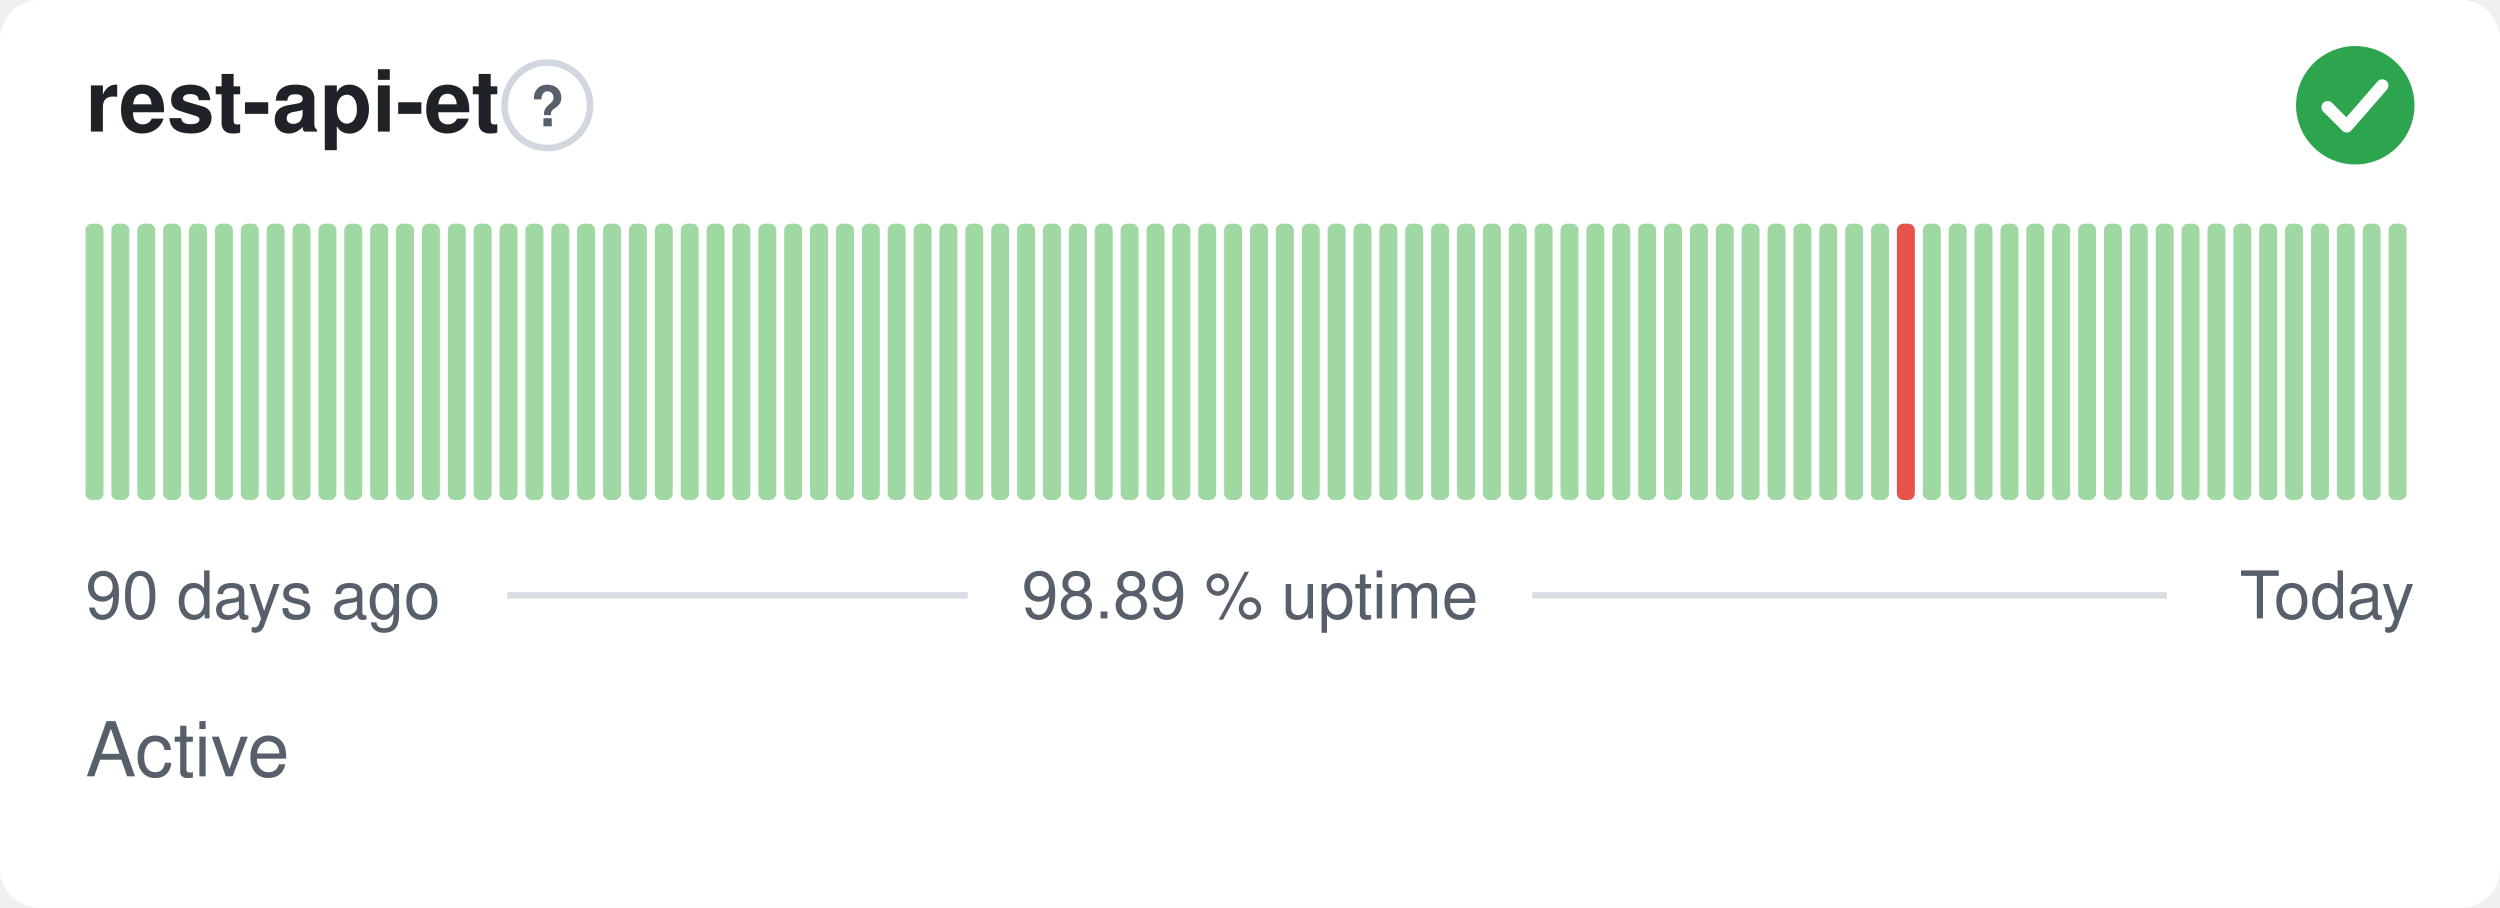
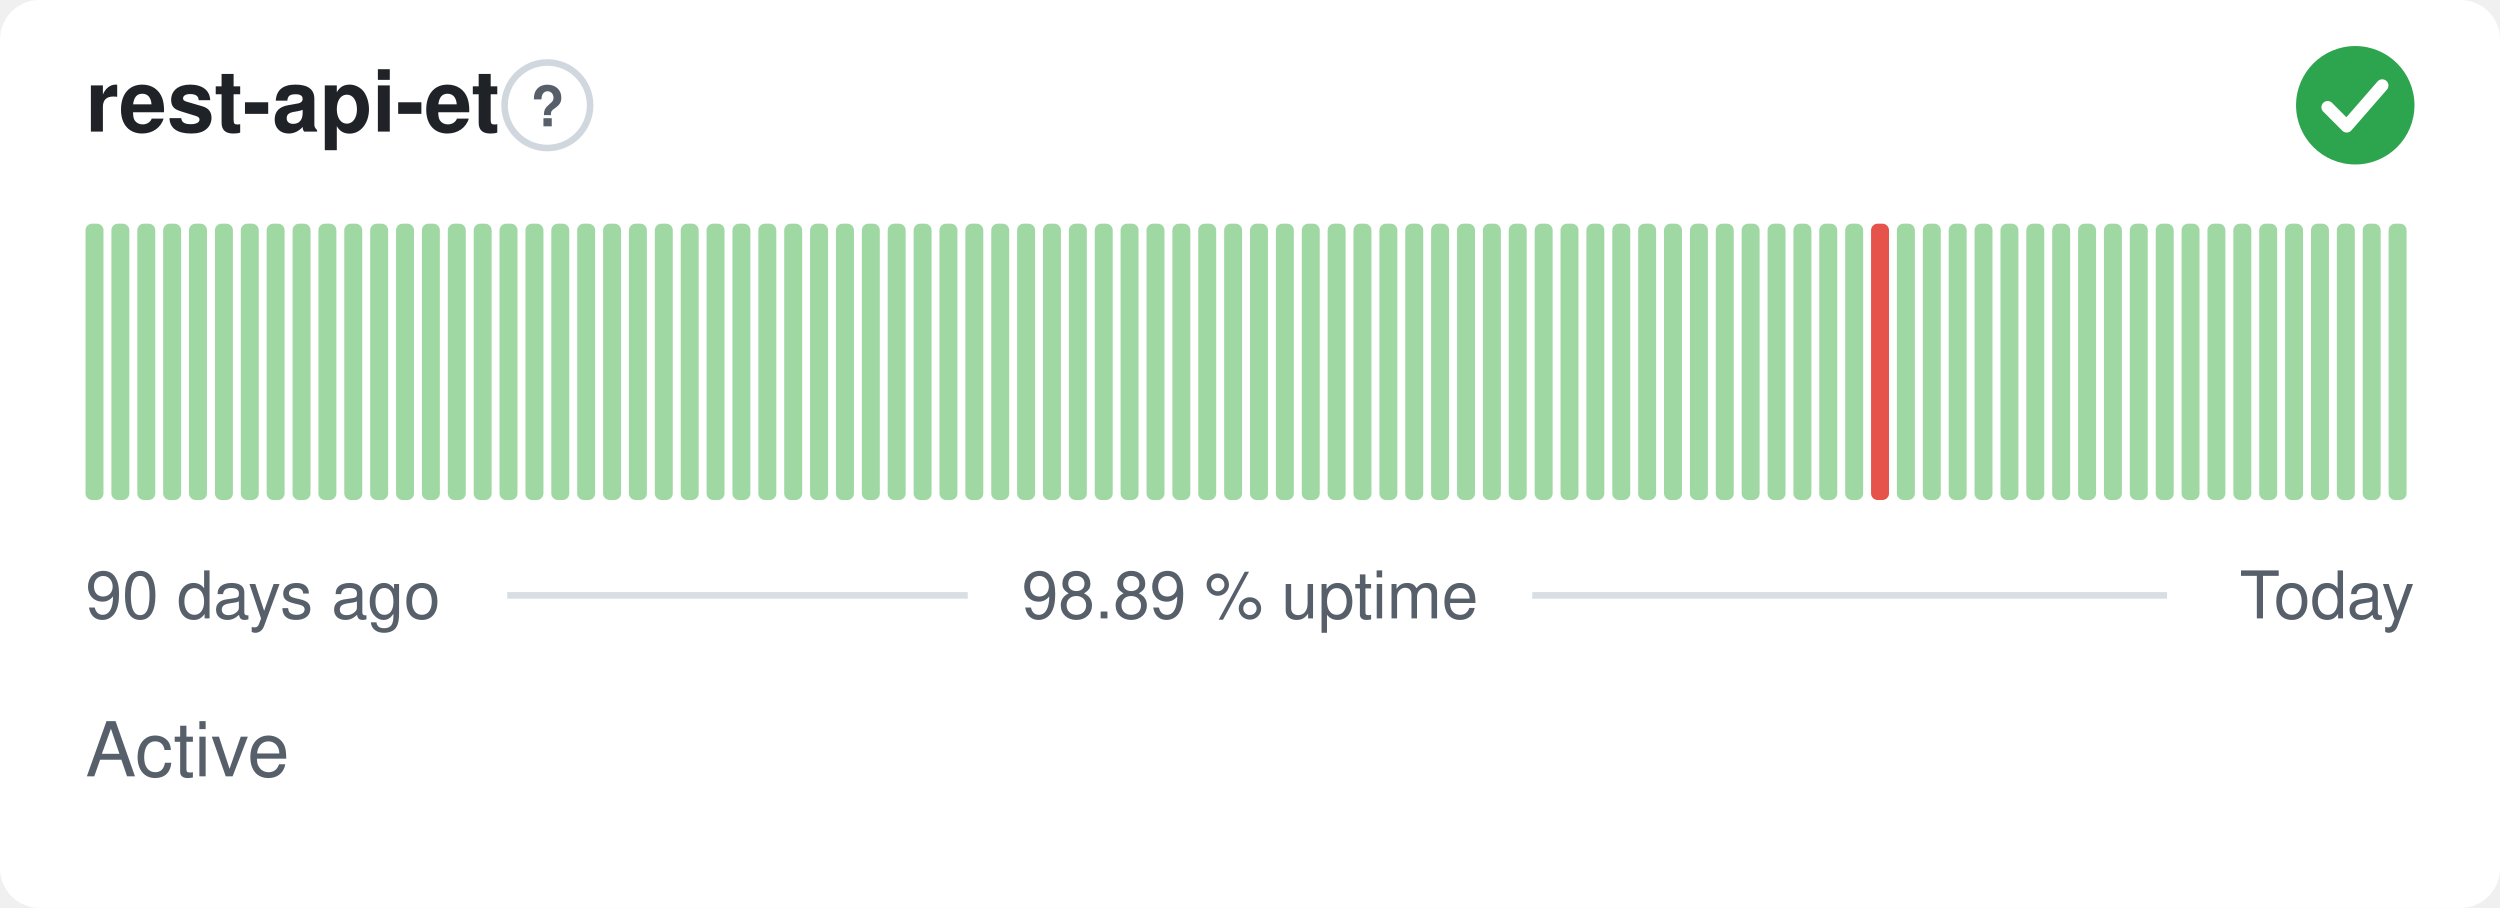
<svg xmlns="http://www.w3.org/2000/svg" width="380" height="138" viewBox="0 0 380 138" role="img" aria-label="rest-api-et: Active, 98.89 % uptime over the last 90 days" font-family="-apple-system,BlinkMacSystemFont,'Segoe UI',Helvetica,Arial,sans-serif">
  <style>
    @media (prefers-color-scheme: dark) {
      .bg { fill: #0d1117 }
      .title { fill: #e6edf3 }
      .muted { fill: #8b949e }
      .hint { stroke: #30363d }
      .rule { stroke: #30363d }
      .nodata { fill: #21262d }
    }
  </style>
  <rect class="bg" width="380" height="138" rx="6" fill="#ffffff" />
  <text class="title" x="13" y="20" font-size="13" font-weight="600" fill="#1f2328">rest-api-et</text>
  <circle class="hint" cx="83.2" cy="16" r="6.5" fill="none" stroke="#d0d7de" stroke-width="1" />
  <text class="muted" x="83.2" y="19.2" text-anchor="middle" font-size="8.5" font-weight="700" fill="#57606a">?</text>
  <circle cx="358" cy="16" r="9" fill="#2da44e" />
  <path d="M353.80 16.30l2.90 2.90 5.40 -6.20" fill="none" stroke="#fff" stroke-width="1.89" stroke-linecap="round" stroke-linejoin="round" />
  <rect x="13.00" y="34.00" width="2.73" height="42.00" rx="1" fill="#9fd8a3" />
  <rect x="16.93" y="34.00" width="2.73" height="42.00" rx="1" fill="#9fd8a3" />
  <rect x="20.87" y="34.00" width="2.73" height="42.00" rx="1" fill="#9fd8a3" />
  <rect x="24.80" y="34.00" width="2.73" height="42.00" rx="1" fill="#9fd8a3" />
  <rect x="28.73" y="34.00" width="2.73" height="42.00" rx="1" fill="#9fd8a3" />
  <rect x="32.67" y="34.00" width="2.73" height="42.00" rx="1" fill="#9fd8a3" />
  <rect x="36.60" y="34.00" width="2.73" height="42.00" rx="1" fill="#9fd8a3" />
  <rect x="40.53" y="34.00" width="2.73" height="42.00" rx="1" fill="#9fd8a3" />
  <rect x="44.47" y="34.00" width="2.73" height="42.00" rx="1" fill="#9fd8a3" />
  <rect x="48.40" y="34.00" width="2.73" height="42.00" rx="1" fill="#9fd8a3" />
  <rect x="52.33" y="34.00" width="2.73" height="42.00" rx="1" fill="#9fd8a3" />
  <rect x="56.27" y="34.00" width="2.73" height="42.00" rx="1" fill="#9fd8a3" />
  <rect x="60.20" y="34.00" width="2.73" height="42.00" rx="1" fill="#9fd8a3" />
  <rect x="64.13" y="34.00" width="2.73" height="42.00" rx="1" fill="#9fd8a3" />
  <rect x="68.07" y="34.00" width="2.73" height="42.00" rx="1" fill="#9fd8a3" />
  <rect x="72.00" y="34.00" width="2.73" height="42.00" rx="1" fill="#9fd8a3" />
  <rect x="75.93" y="34.00" width="2.73" height="42.00" rx="1" fill="#9fd8a3" />
  <rect x="79.87" y="34.00" width="2.73" height="42.00" rx="1" fill="#9fd8a3" />
  <rect x="83.80" y="34.00" width="2.73" height="42.00" rx="1" fill="#9fd8a3" />
  <rect x="87.73" y="34.00" width="2.73" height="42.00" rx="1" fill="#9fd8a3" />
  <rect x="91.67" y="34.00" width="2.73" height="42.00" rx="1" fill="#9fd8a3" />
  <rect x="95.60" y="34.00" width="2.73" height="42.00" rx="1" fill="#9fd8a3" />
  <rect x="99.53" y="34.00" width="2.73" height="42.00" rx="1" fill="#9fd8a3" />
  <rect x="103.47" y="34.00" width="2.73" height="42.00" rx="1" fill="#9fd8a3" />
  <rect x="107.40" y="34.00" width="2.73" height="42.00" rx="1" fill="#9fd8a3" />
  <rect x="111.33" y="34.00" width="2.73" height="42.00" rx="1" fill="#9fd8a3" />
  <rect x="115.27" y="34.00" width="2.73" height="42.00" rx="1" fill="#9fd8a3" />
  <rect x="119.20" y="34.00" width="2.73" height="42.00" rx="1" fill="#9fd8a3" />
  <rect x="123.13" y="34.00" width="2.73" height="42.00" rx="1" fill="#9fd8a3" />
  <rect x="127.07" y="34.00" width="2.73" height="42.00" rx="1" fill="#9fd8a3" />
  <rect x="131.00" y="34.00" width="2.73" height="42.00" rx="1" fill="#9fd8a3" />
  <rect x="134.93" y="34.00" width="2.73" height="42.00" rx="1" fill="#9fd8a3" />
  <rect x="138.87" y="34.00" width="2.73" height="42.00" rx="1" fill="#9fd8a3" />
  <rect x="142.80" y="34.00" width="2.73" height="42.00" rx="1" fill="#9fd8a3" />
  <rect x="146.73" y="34.00" width="2.73" height="42.00" rx="1" fill="#9fd8a3" />
  <rect x="150.67" y="34.00" width="2.73" height="42.00" rx="1" fill="#9fd8a3" />
  <rect x="154.60" y="34.00" width="2.73" height="42.00" rx="1" fill="#9fd8a3" />
  <rect x="158.53" y="34.00" width="2.73" height="42.00" rx="1" fill="#9fd8a3" />
  <rect x="162.47" y="34.00" width="2.73" height="42.00" rx="1" fill="#9fd8a3" />
  <rect x="166.40" y="34.00" width="2.73" height="42.00" rx="1" fill="#9fd8a3" />
  <rect x="170.33" y="34.00" width="2.73" height="42.00" rx="1" fill="#9fd8a3" />
  <rect x="174.27" y="34.00" width="2.73" height="42.00" rx="1" fill="#9fd8a3" />
  <rect x="178.20" y="34.00" width="2.73" height="42.00" rx="1" fill="#9fd8a3" />
  <rect x="182.13" y="34.00" width="2.73" height="42.00" rx="1" fill="#9fd8a3" />
  <rect x="186.07" y="34.00" width="2.73" height="42.00" rx="1" fill="#9fd8a3" />
  <rect x="190.00" y="34.00" width="2.73" height="42.00" rx="1" fill="#9fd8a3" />
  <rect x="193.93" y="34.00" width="2.73" height="42.00" rx="1" fill="#9fd8a3" />
  <rect x="197.87" y="34.00" width="2.73" height="42.00" rx="1" fill="#9fd8a3" />
  <rect x="201.80" y="34.00" width="2.73" height="42.00" rx="1" fill="#9fd8a3" />
  <rect x="205.73" y="34.00" width="2.73" height="42.00" rx="1" fill="#9fd8a3" />
  <rect x="209.67" y="34.00" width="2.73" height="42.00" rx="1" fill="#9fd8a3" />
  <rect x="213.60" y="34.00" width="2.73" height="42.00" rx="1" fill="#9fd8a3" />
  <rect x="217.53" y="34.00" width="2.73" height="42.00" rx="1" fill="#9fd8a3" />
  <rect x="221.47" y="34.00" width="2.73" height="42.00" rx="1" fill="#9fd8a3" />
  <rect x="225.40" y="34.00" width="2.73" height="42.00" rx="1" fill="#9fd8a3" />
  <rect x="229.33" y="34.00" width="2.73" height="42.00" rx="1" fill="#9fd8a3" />
  <rect x="233.27" y="34.00" width="2.73" height="42.00" rx="1" fill="#9fd8a3" />
  <rect x="237.20" y="34.00" width="2.73" height="42.00" rx="1" fill="#9fd8a3" />
  <rect x="241.13" y="34.00" width="2.73" height="42.00" rx="1" fill="#9fd8a3" />
  <rect x="245.07" y="34.00" width="2.73" height="42.00" rx="1" fill="#9fd8a3" />
  <rect x="249.00" y="34.00" width="2.73" height="42.00" rx="1" fill="#9fd8a3" />
  <rect x="252.93" y="34.00" width="2.73" height="42.00" rx="1" fill="#9fd8a3" />
  <rect x="256.87" y="34.00" width="2.73" height="42.00" rx="1" fill="#9fd8a3" />
  <rect x="260.80" y="34.00" width="2.73" height="42.00" rx="1" fill="#9fd8a3" />
  <rect x="264.73" y="34.00" width="2.73" height="42.00" rx="1" fill="#9fd8a3" />
  <rect x="268.67" y="34.00" width="2.73" height="42.00" rx="1" fill="#9fd8a3" />
  <rect x="272.60" y="34.00" width="2.73" height="42.00" rx="1" fill="#9fd8a3" />
  <rect x="276.53" y="34.00" width="2.73" height="42.00" rx="1" fill="#9fd8a3" />
  <rect x="280.47" y="34.00" width="2.73" height="42.00" rx="1" fill="#9fd8a3" />
-   <rect x="284.40" y="34.00" width="2.73" height="42.00" rx="1" fill="#9fd8a3" />
-   <rect x="288.33" y="34.00" width="2.73" height="42.00" rx="1" fill="#e5534b" />
+   <rect x="284.40" y="34.00" width="2.73" height="42.00" rx="1" fill="#e5534b" />
+   <rect x="288.33" y="34.00" width="2.73" height="42.00" rx="1" fill="#9fd8a3" />
  <rect x="292.27" y="34.00" width="2.73" height="42.00" rx="1" fill="#9fd8a3" />
  <rect x="296.20" y="34.00" width="2.73" height="42.00" rx="1" fill="#9fd8a3" />
  <rect x="300.13" y="34.00" width="2.73" height="42.00" rx="1" fill="#9fd8a3" />
  <rect x="304.07" y="34.00" width="2.73" height="42.00" rx="1" fill="#9fd8a3" />
  <rect x="308.00" y="34.00" width="2.73" height="42.00" rx="1" fill="#9fd8a3" />
  <rect x="311.93" y="34.00" width="2.73" height="42.00" rx="1" fill="#9fd8a3" />
  <rect x="315.87" y="34.00" width="2.73" height="42.00" rx="1" fill="#9fd8a3" />
  <rect x="319.80" y="34.00" width="2.73" height="42.00" rx="1" fill="#9fd8a3" />
  <rect x="323.73" y="34.00" width="2.73" height="42.00" rx="1" fill="#9fd8a3" />
  <rect x="327.67" y="34.00" width="2.73" height="42.00" rx="1" fill="#9fd8a3" />
  <rect x="331.60" y="34.00" width="2.73" height="42.00" rx="1" fill="#9fd8a3" />
  <rect x="335.53" y="34.00" width="2.73" height="42.00" rx="1" fill="#9fd8a3" />
  <rect x="339.47" y="34.00" width="2.73" height="42.00" rx="1" fill="#9fd8a3" />
  <rect x="343.40" y="34.00" width="2.73" height="42.00" rx="1" fill="#9fd8a3" />
  <rect x="347.33" y="34.00" width="2.73" height="42.00" rx="1" fill="#9fd8a3" />
  <rect x="351.27" y="34.00" width="2.73" height="42.00" rx="1" fill="#9fd8a3" />
  <rect x="355.20" y="34.00" width="2.73" height="42.00" rx="1" fill="#9fd8a3" />
  <rect x="359.13" y="34.00" width="2.73" height="42.00" rx="1" fill="#9fd8a3" />
  <rect x="363.07" y="34.00" width="2.73" height="42.00" rx="1" fill="#9fd8a3" />
  <text class="muted" x="13" y="94" font-size="10" fill="#57606a">90 days ago</text>
  <text class="muted" x="190" y="94" text-anchor="middle" font-size="10" fill="#57606a">98.89 % uptime</text>
  <text class="muted" x="367" y="94" text-anchor="end" font-size="10" fill="#57606a">Today</text>
  <line class="rule" x1="77.1" y1="90.5" x2="147.1" y2="90.5" stroke="#d8dee4" stroke-width="1" />
  <line class="rule" x1="232.9" y1="90.5" x2="329.4" y2="90.5" stroke="#d8dee4" stroke-width="1" />
  <text class="muted" x="13" y="118" font-size="11.5" fill="#57606a">Active</text>
</svg>
